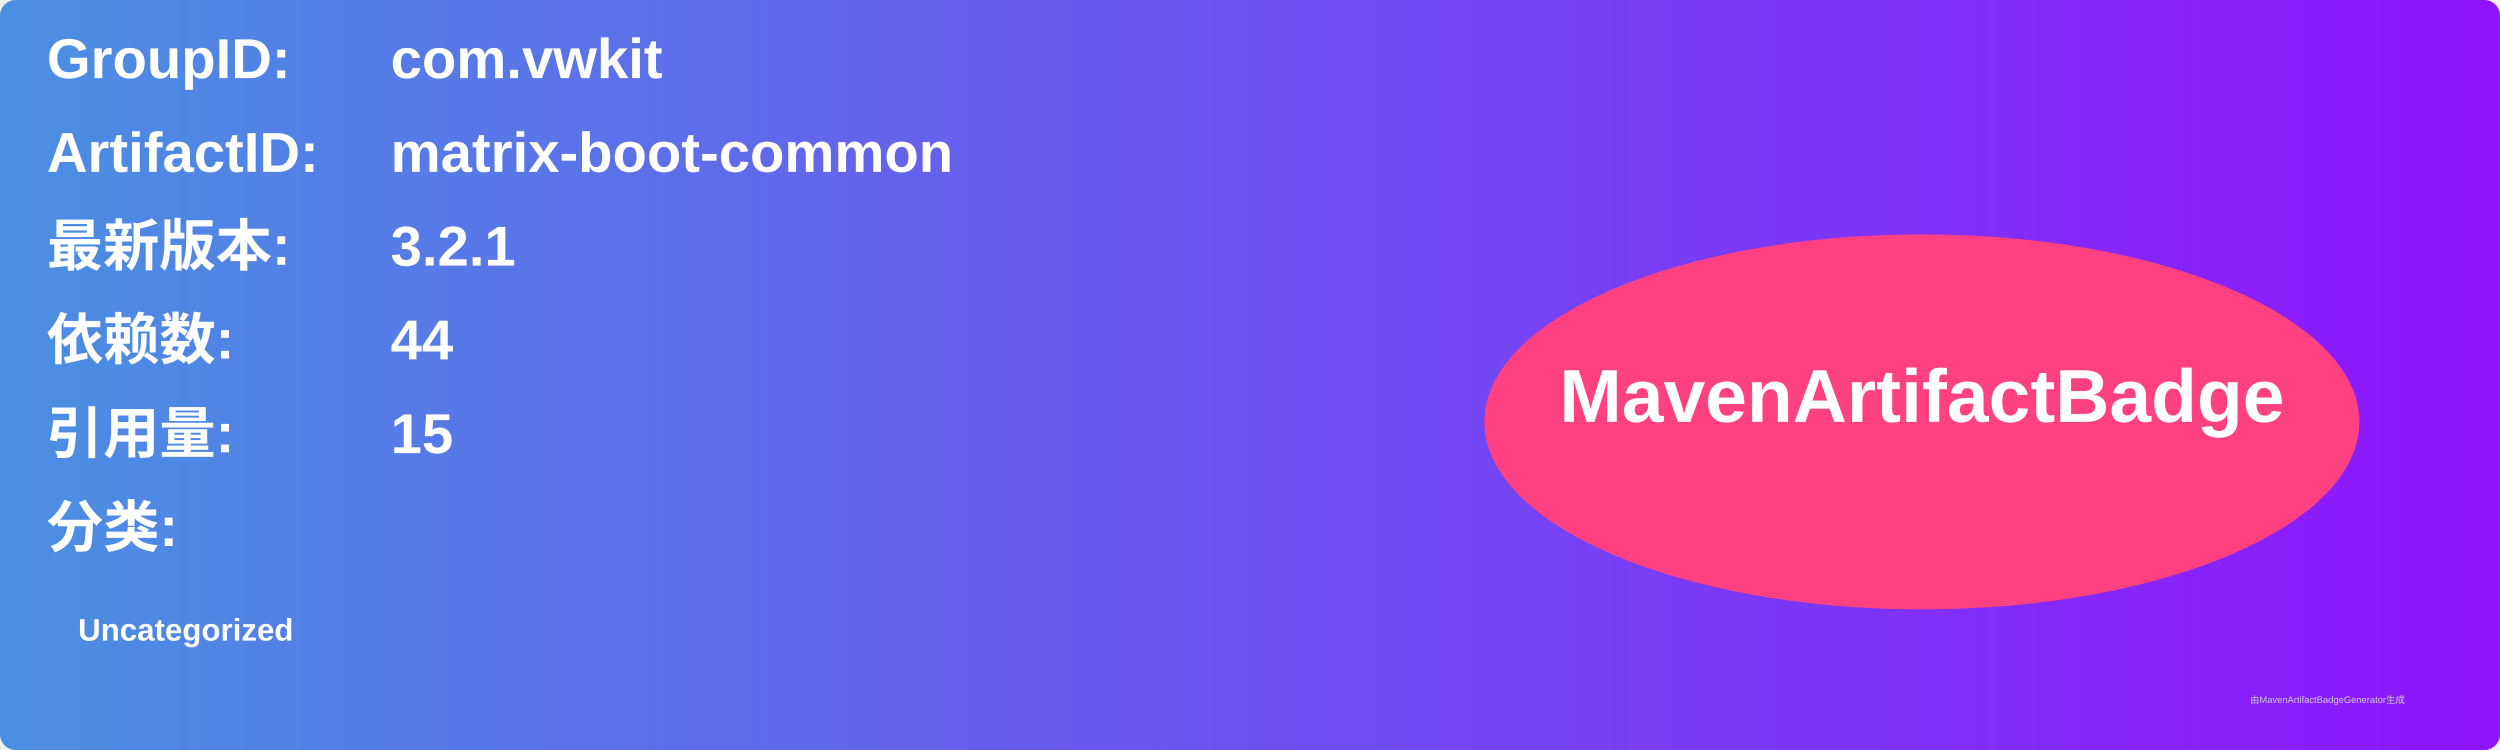
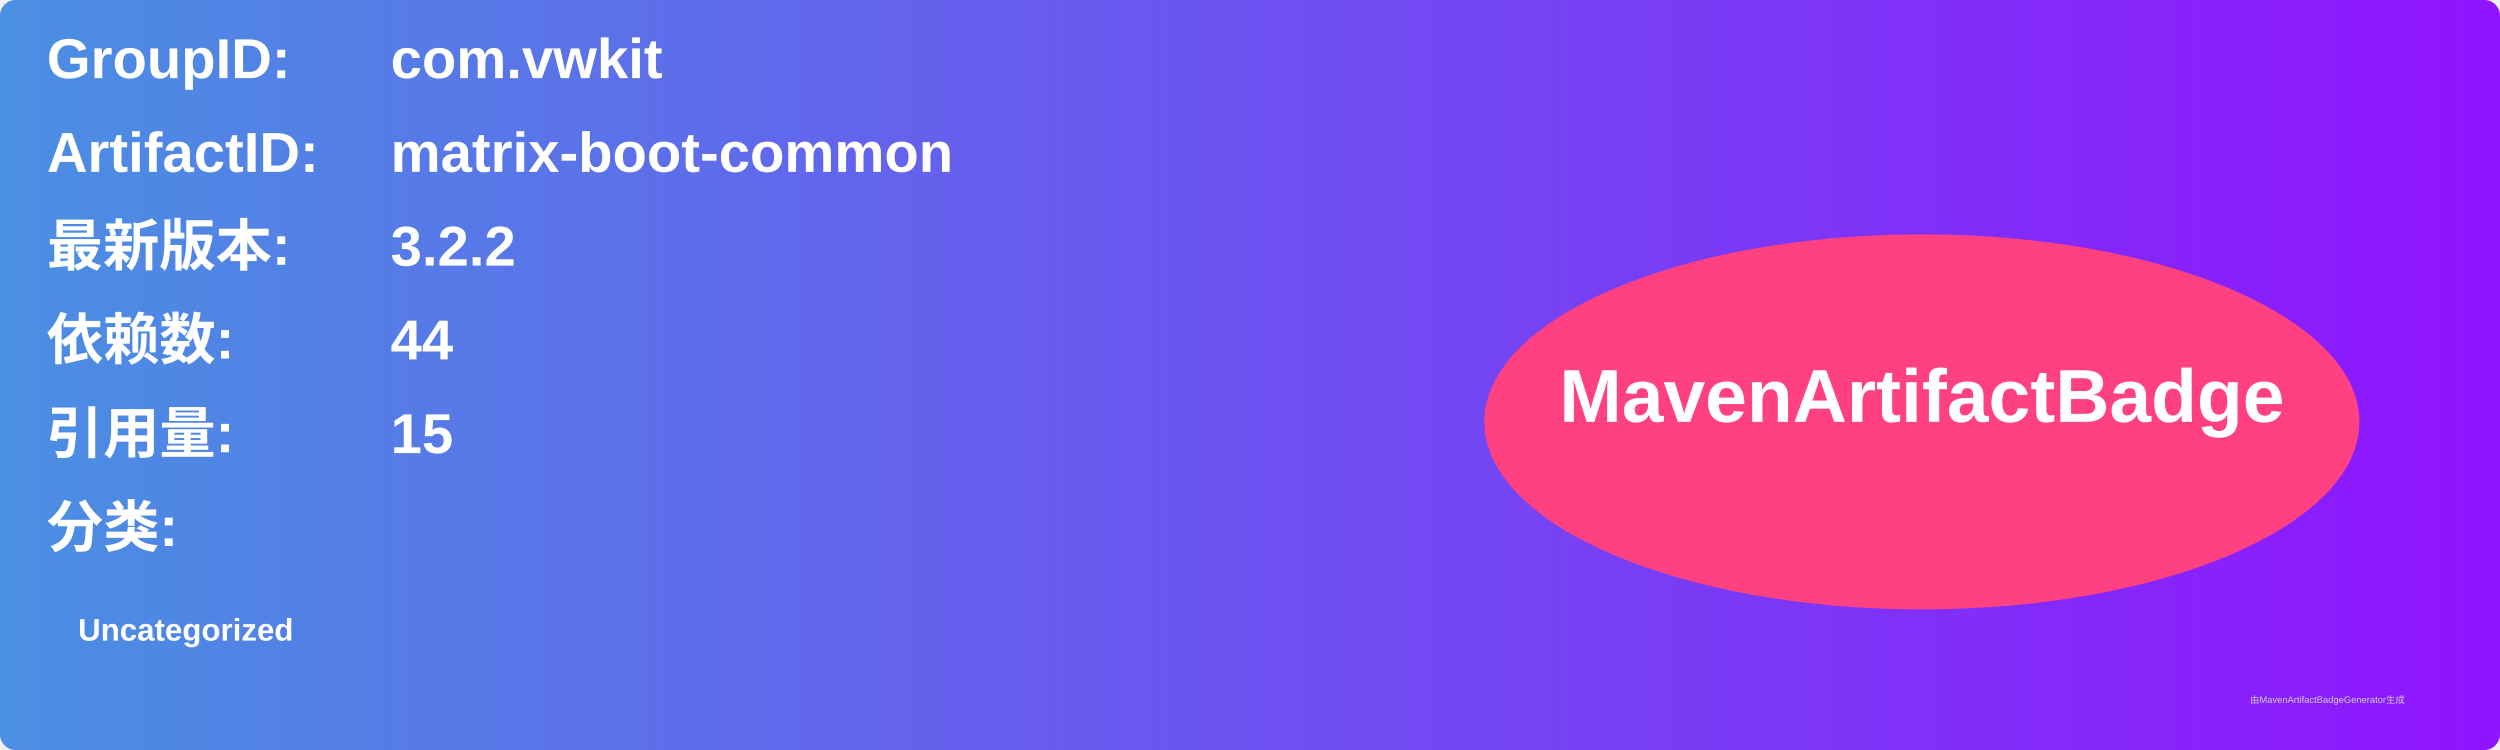
<svg xmlns="http://www.w3.org/2000/svg" width="800" height="240" viewBox="0 0 800 240">
  <linearGradient id="grad" x1="0%" y1="0%" x2="100%" y2="0%">
    <stop offset="0%" stop-color="#4a90e2" />
    <stop offset="100%" stop-color="#9013fe" />
  </linearGradient>
  <rect width="100%" height="100%" rx="5" ry="5" fill="url(#grad)" />
  <g transform="translate(15, 15)">
    <text x="0" y="10" font-family="Arial" font-size="18" fill="white" font-weight="bold" width="260">GroupID:</text>
    <text x="110" y="10" font-family="Arial" font-size="18" fill="white" font-weight="bold" width="460">com.vwkit</text>
    <text x="0" y="40" font-family="Arial" font-size="18" fill="white" font-weight="bold" width="260">ArtifactID:</text>
    <text x="110" y="40" font-family="Arial" font-size="18" fill="white" font-weight="bold" width="460">matrix-boot-common</text>
    <text x="0" y="70" font-family="Arial" font-size="18" fill="white" font-weight="bold">最新版本:</text>
    <text x="110" y="70" font-family="Arial" font-size="18" fill="white" font-weight="bold">
-       <tspan font-weight="bold">3.2.1</tspan>
+       <tspan font-weight="bold">3.2.2</tspan>
    </text>
    <text x="0" y="100" font-family="Arial" font-size="18" fill="white" font-weight="bold">依赖数: </text>
    <text x="110" y="100" font-family="Arial" font-size="18" fill="white">
      <tspan font-weight="bold">44</tspan>
    </text>
    <text x="0" y="130" font-family="Arial" font-size="18" fill="white" font-weight="bold">引用量: </text>
    <text x="110" y="130" font-family="Arial" font-size="18" fill="white">
      <tspan font-weight="bold">15</tspan>
    </text>
    <text x="0" y="160" font-family="Arial" font-size="18" fill="white" font-weight="bold">分类:</text>
    <text x="10" y="190" font-family="Arial" font-size="10" fill="white">
      <tspan font-weight="bold">Uncategorized</tspan>
    </text>
    <ellipse cx="600" cy="120" rx="140" ry="60" fill="#ff4081" />
    <text x="600" y="120" text-anchor="middle" font-family="Arial" font-size="24" fill="white" font-weight="bold">MavenArtifactBadge</text>
  </g>
  <text x="720" y="225" font-family="Arial" font-size="3" fill="#d0d0d0">由MavenArtifactBadgeGenerator生成</text>
</svg>
